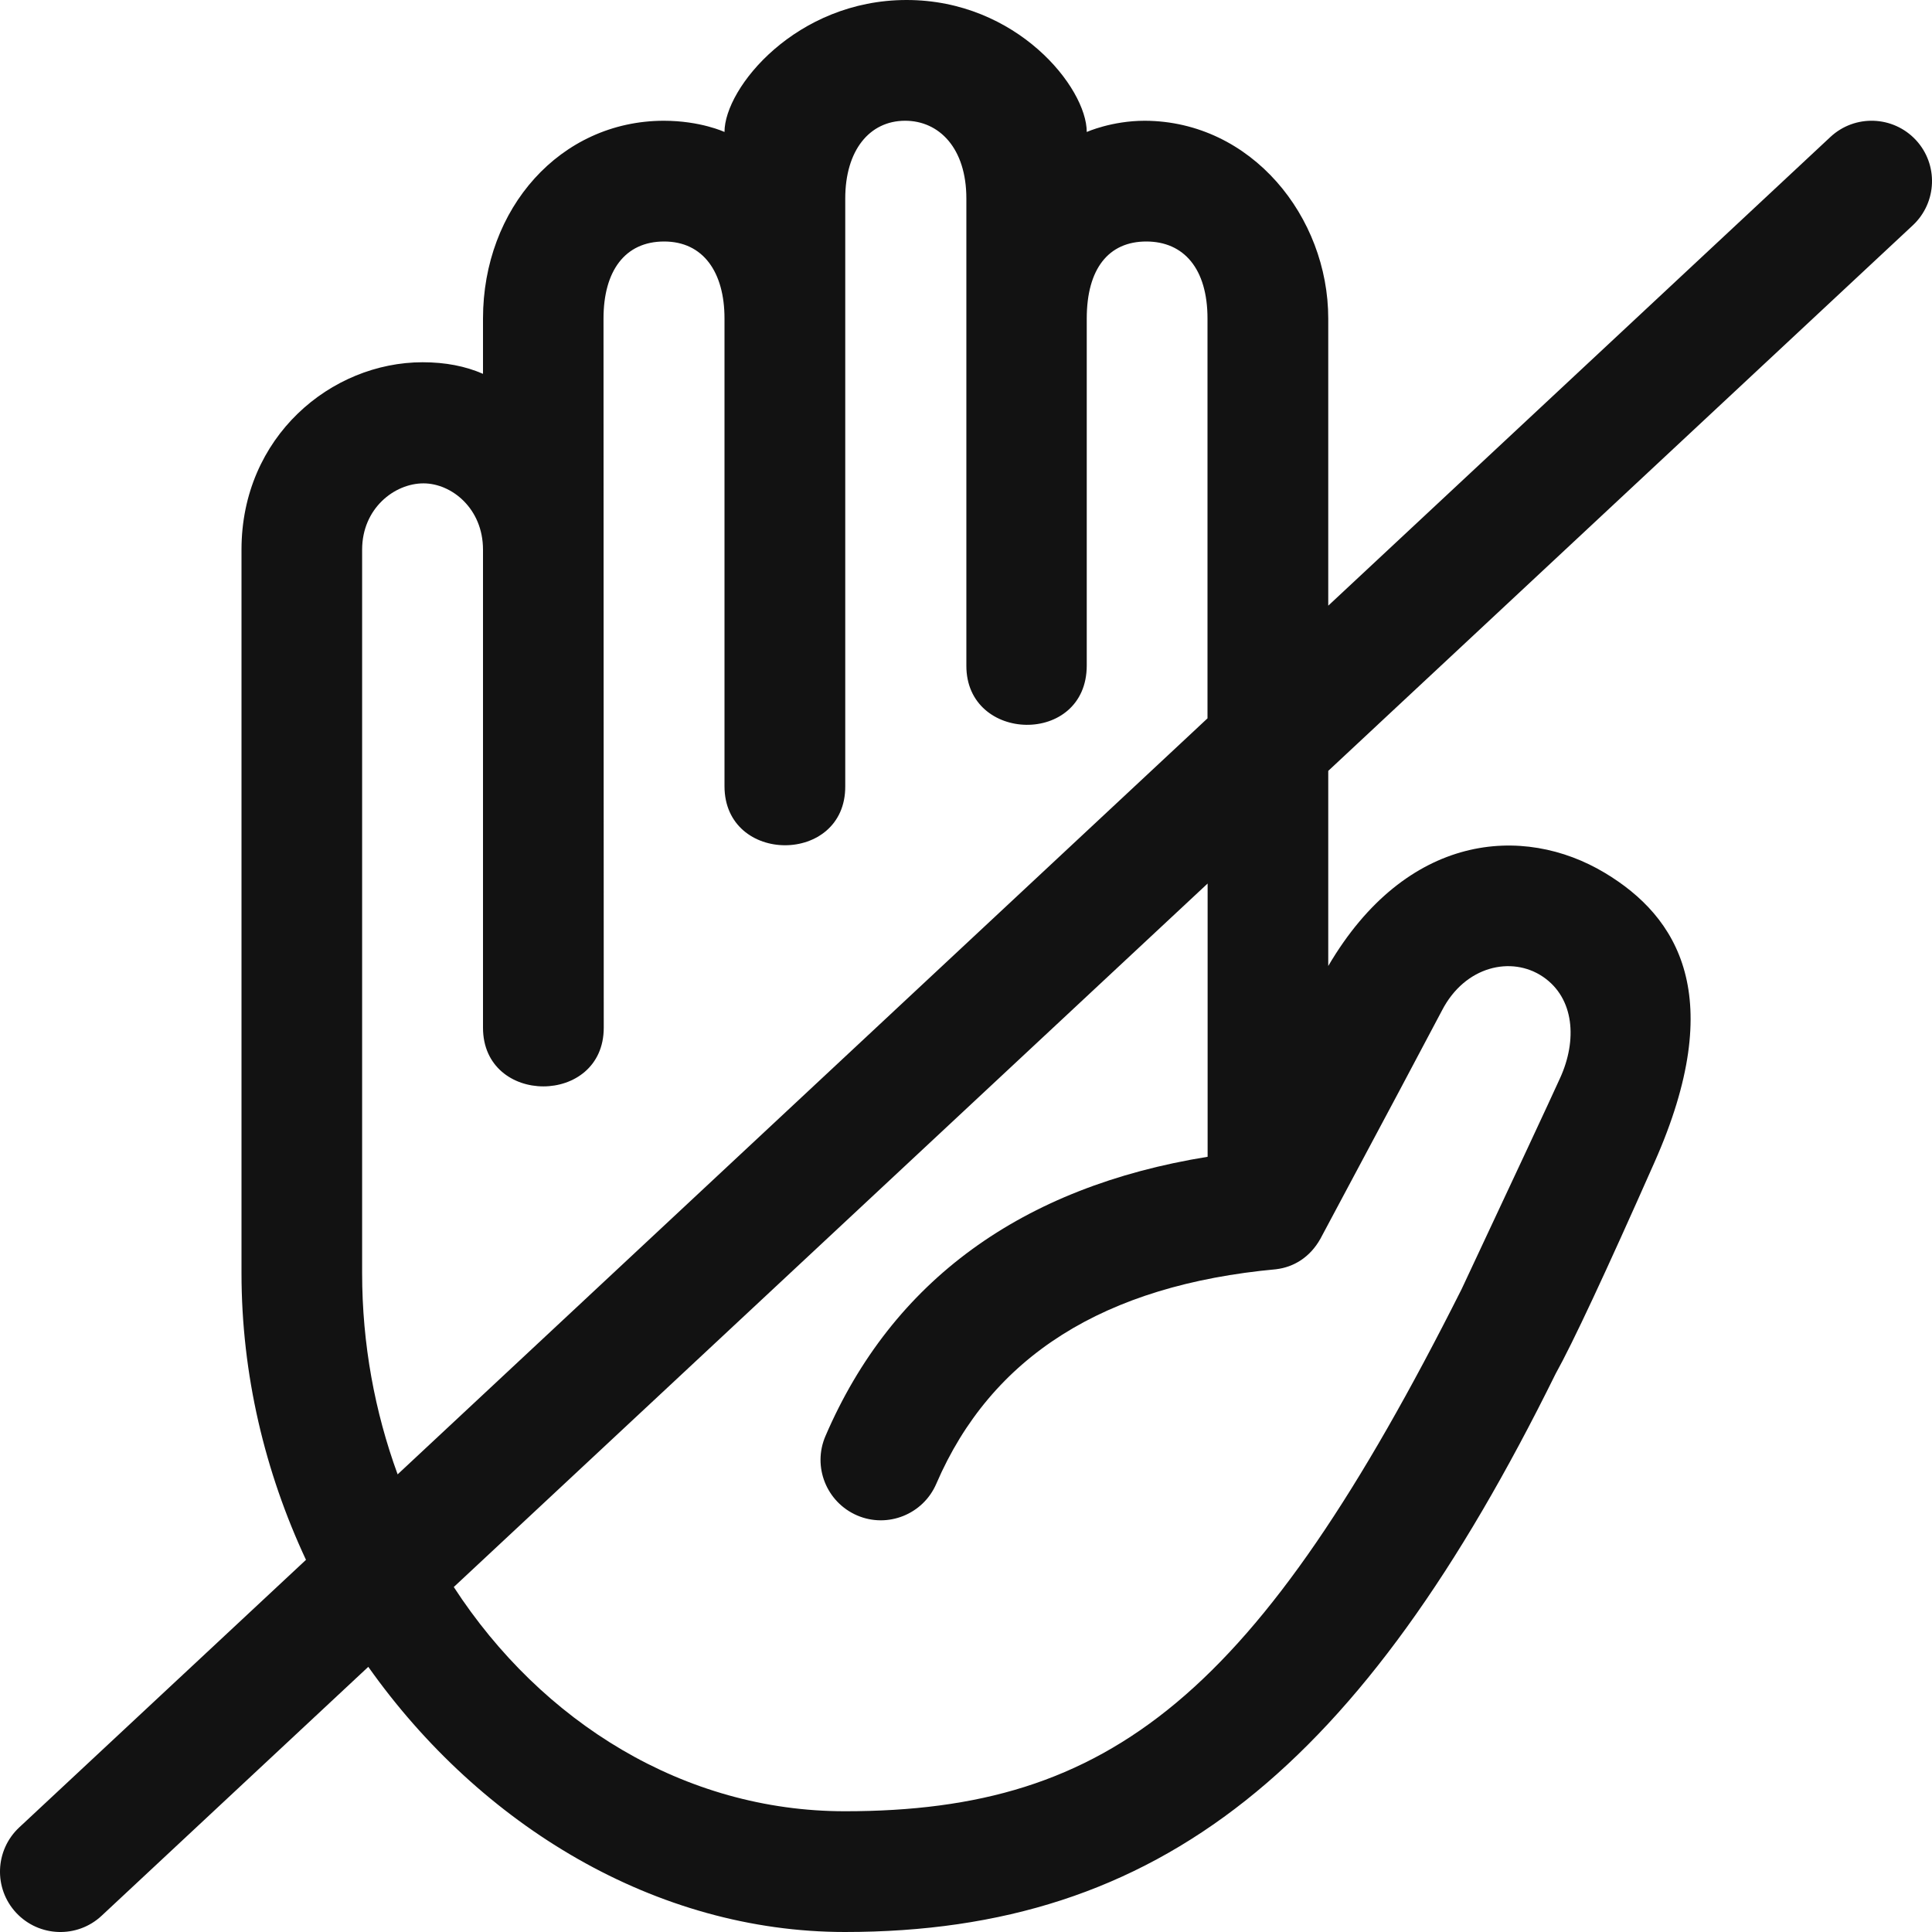
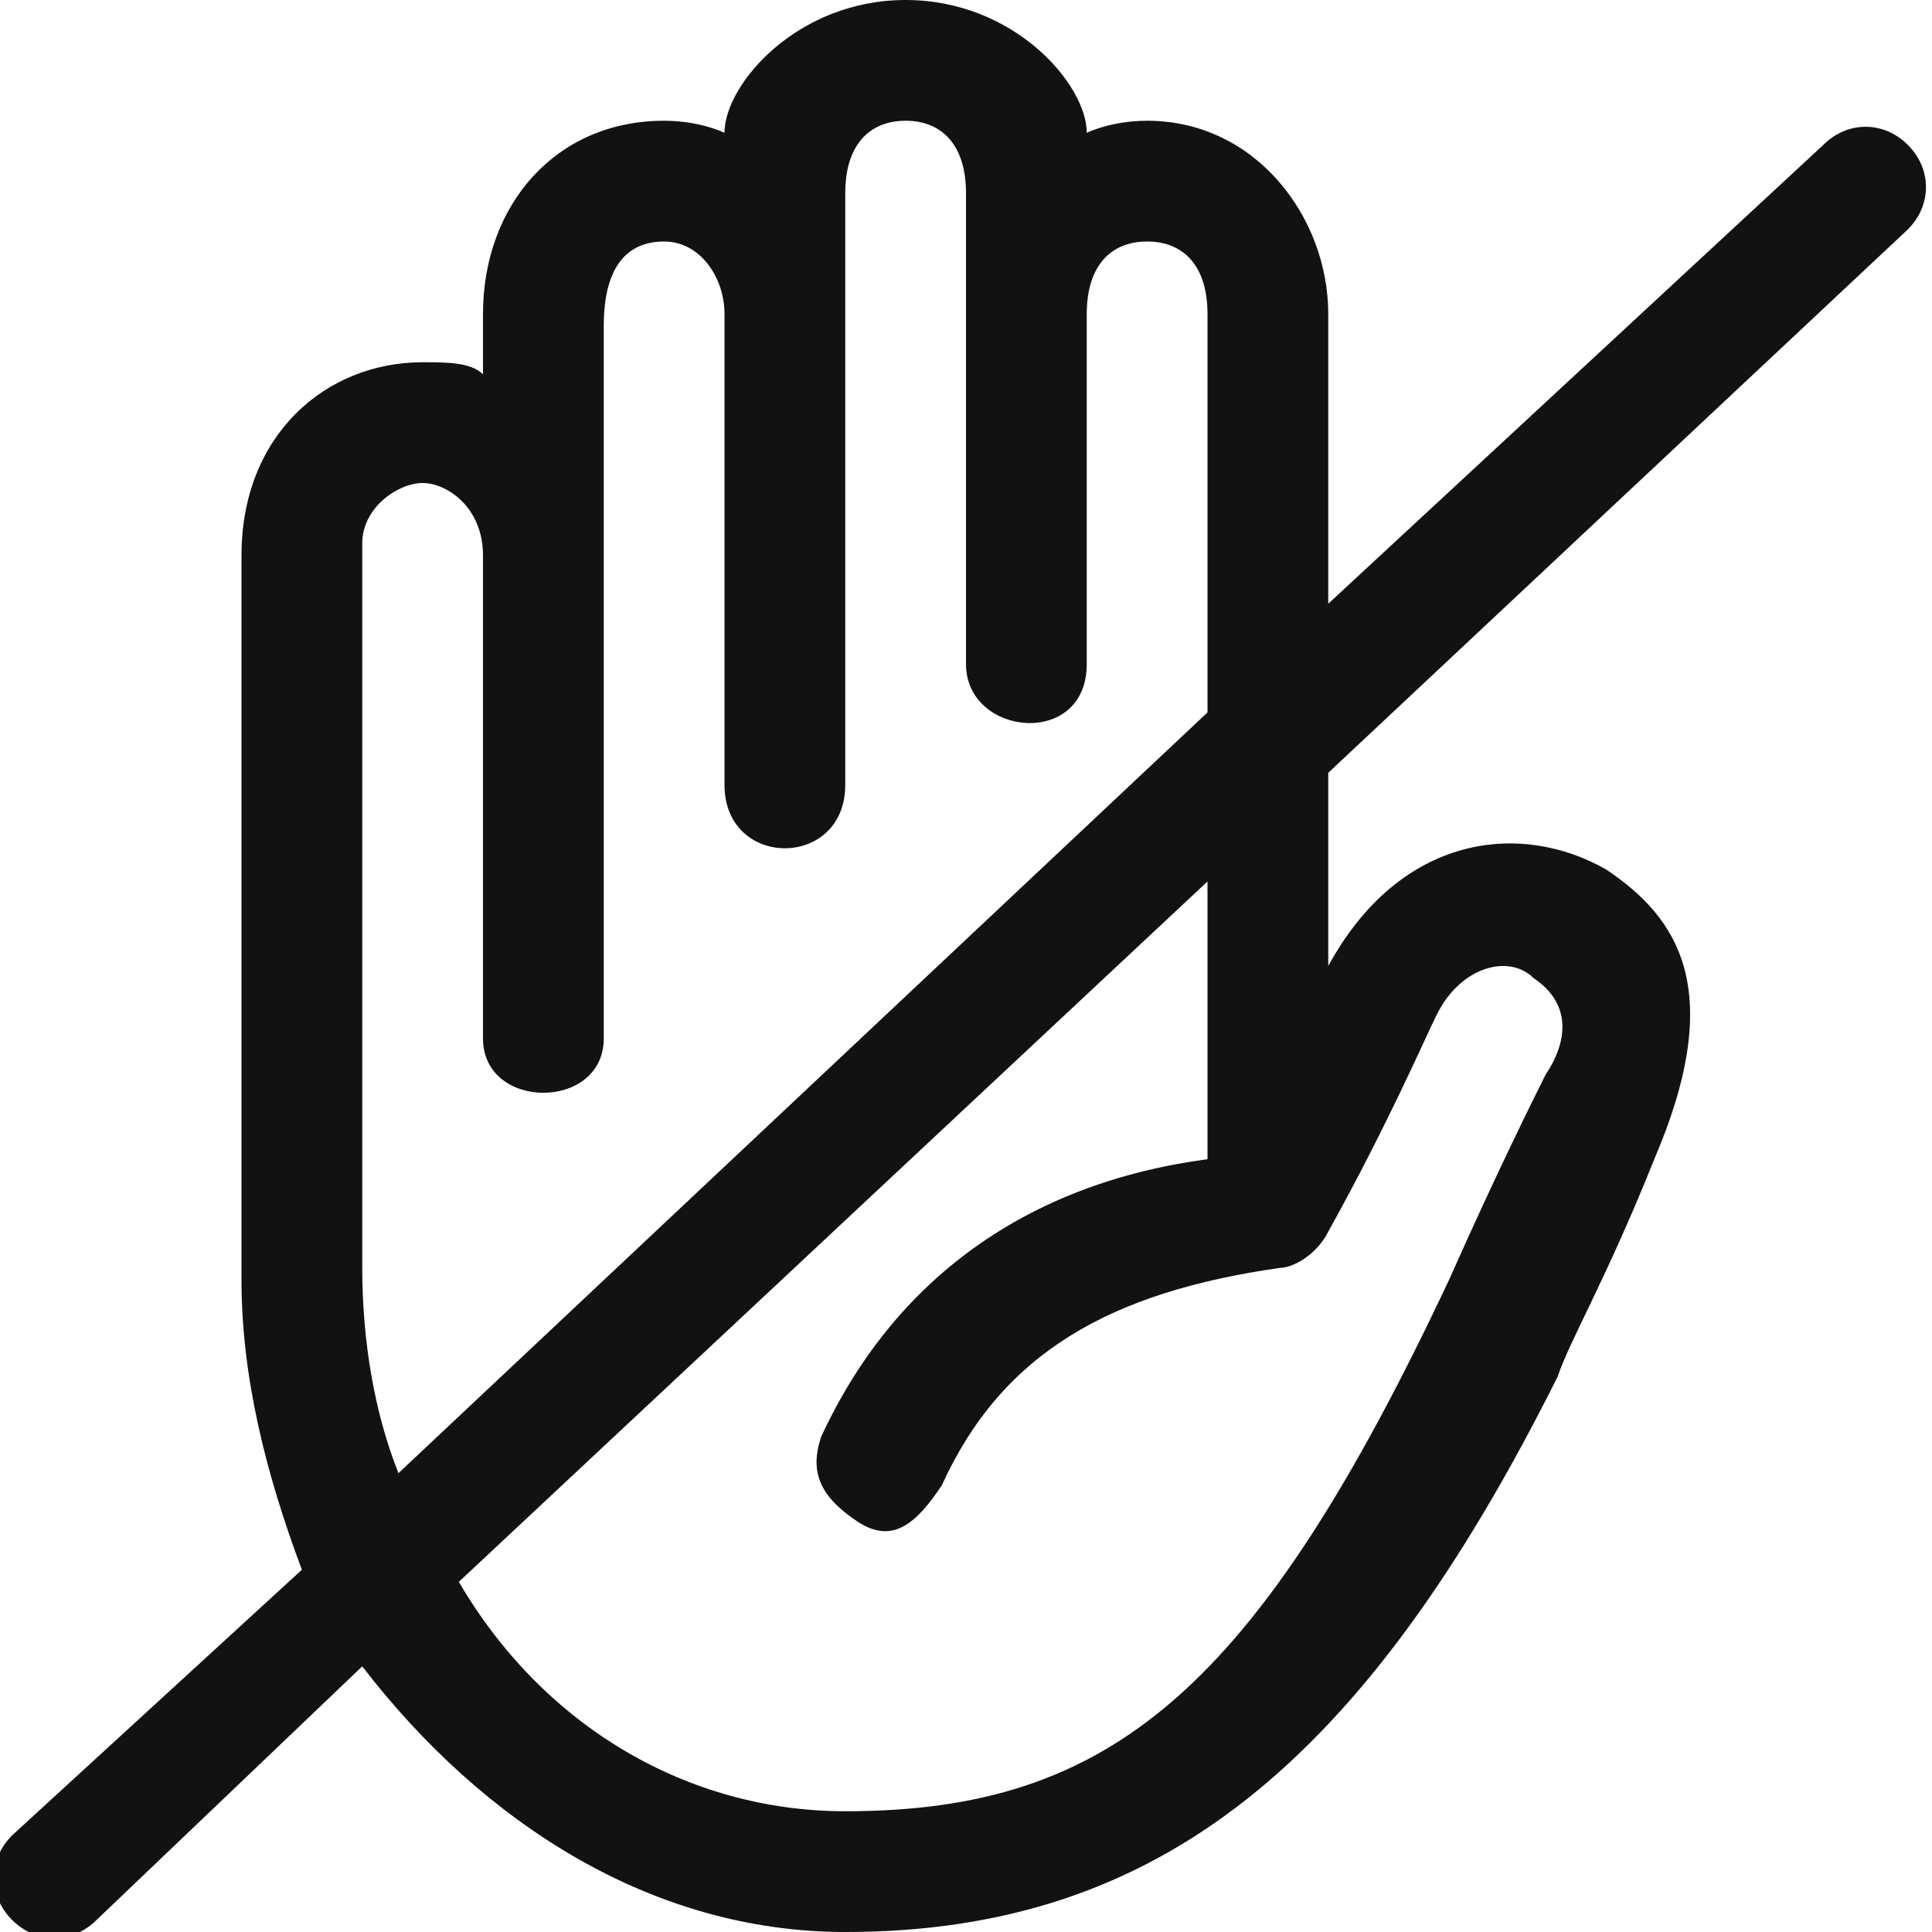
- <svg xmlns="http://www.w3.org/2000/svg" width="16" height="16" viewBox="0 0 16 16" fill="none">
-   <path fill-rule="evenodd" clip-rule="evenodd" d="M9 1.093C9 0.726 8.421 0 7.508 0C6.595 0 6 0.726 6 1.093C6 1.093 5.802 1 5.496 1C4.64 1.002 4 1.726 4 2.638V3.096C3.854 3.032 3.688 3 3.5 3C2.742 3 2 3.617 2 4.552V10.544C2 11.383 2.194 12.191 2.534 12.918L0.159 15.134C-0.043 15.323 -0.054 15.639 0.134 15.841C0.323 16.043 0.639 16.054 0.841 15.866L3.05 13.804C3.981 15.12 5.433 16 6.997 16C9.606 16 11.273 14.639 12.883 11.377C13.023 11.126 13.296 10.542 13.702 9.625C14.312 8.25 13.894 7.591 13.291 7.229C12.613 6.822 11.646 6.898 11 8V6.384L15.841 1.866C16.043 1.677 16.054 1.361 15.866 1.159C15.677 0.957 15.361 0.946 15.159 1.134L11 5.016V2.638C11 1.796 10.365 1.004 9.481 1C9.207 1 9 1.093 9 1.093ZM10 5.949L10 2.638C10 2.224 9.803 2 9.493 2C9.182 2 9 2.224 9 2.638V5.511C9 6.178 7.999 6.155 8.003 5.511V1.644C8.003 1.226 7.777 1 7.496 1C7.201 1 7 1.245 7 1.644V6.511C7.004 7.163 6 7.163 6 6.511V2.638C6 2.254 5.824 2 5.5 2C5.175 2 4.998 2.245 4.998 2.638L5 8.511C5 9.159 4 9.159 4 8.511V4.552C4 4.211 3.74 4.003 3.507 4.003C3.266 4.003 2.999 4.211 2.999 4.552V10.544C2.999 11.131 3.104 11.693 3.293 12.21L10 5.949ZM3.758 13.143C4.486 14.263 5.667 15 6.997 15C9.201 15 10.411 14.043 12.104 10.677C12.553 9.72 12.825 9.137 12.92 8.928C13.063 8.615 13.039 8.266 12.778 8.089C12.518 7.913 12.132 8 11.942 8.368C11.802 8.634 11.467 9.264 10.935 10.259C10.848 10.414 10.712 10.494 10.57 10.511L10.572 10.511C9.142 10.642 8.208 11.234 7.754 12.288C7.645 12.541 7.351 12.659 7.098 12.55C6.844 12.44 6.727 12.146 6.836 11.893C7.39 10.604 8.465 9.828 10.001 9.58L10.001 7.317L3.758 13.143Z" fill="#121212" />
+ <svg xmlns="http://www.w3.org/2000/svg" version="1.1" id="Layer_1" x="0px" y="0px" viewBox="0 0 16 16" style="enable-background:new 0 0 16 16;" xml:space="preserve">
+   <style type="text/css">
+ 	.st0{fill-rule:evenodd;clip-rule:evenodd;fill:#121212;}
+ </style>
+   <path class="st0" d="M15.8,1.9c0.2-0.2,0.2-0.5,0-0.7c-0.2-0.2-0.5-0.2-0.7,0L11,5V2.6C11,1.8,10.4,1,9.5,1C9.2,1,9,1.1,9,1.1  C9,0.7,8.4,0,7.5,0C6.6,0,6,0.7,6,1.1C6,1.1,5.8,1,5.5,1C4.6,1,4,1.7,4,2.6v0.5C3.9,3,3.7,3,3.5,3C2.7,3,2,3.6,2,4.6v6  c0,0.8,0.2,1.6,0.5,2.4l-2.4,2.2c-0.2,0.2-0.2,0.5,0,0.7c0.2,0.2,0.5,0.2,0.7,0L3,13.8C4,15.1,5.4,16,7,16c2.6,0,4.3-1.4,5.9-4.6  c0.1-0.3,0.4-0.8,0.8-1.8c0.6-1.4,0.2-2-0.4-2.4C12.6,6.8,11.6,6.9,11,8V6.4L15.8,1.9z M3,10.5v-6C3,4.2,3.3,4,3.5,4  C3.7,4,4,4.2,4,4.6v4c0,0.6,1,0.6,1,0l0-5.9C5,2.2,5.2,2,5.5,2C5.8,2,6,2.3,6,2.6v3.9c0,0.7,1,0.7,1,0V1.6C7,1.2,7.2,1,7.5,1  C7.8,1,8,1.2,8,1.6v3.9c0,0.6,1,0.7,1,0V2.6C9,2.2,9.2,2,9.5,2S10,2.2,10,2.6l0,3.3l-6.7,6.3C3.1,11.7,3,11.1,3,10.5z M11.9,8.4  c0.2-0.4,0.6-0.5,0.8-0.3c0.3,0.2,0.3,0.5,0.1,0.8c-0.1,0.2-0.4,0.8-0.8,1.7C10.4,14,9.2,15,7,15c-1.3,0-2.5-0.7-3.2-1.9L10,7.3  l0,2.3c-1.5,0.2-2.6,1-3.2,2.3c-0.1,0.3,0,0.5,0.3,0.7s0.5,0,0.7-0.3c0.5-1.1,1.4-1.6,2.8-1.8l0,0c0.1,0,0.3-0.1,0.4-0.3  C11.5,9.3,11.8,8.6,11.9,8.4z" />
</svg>
